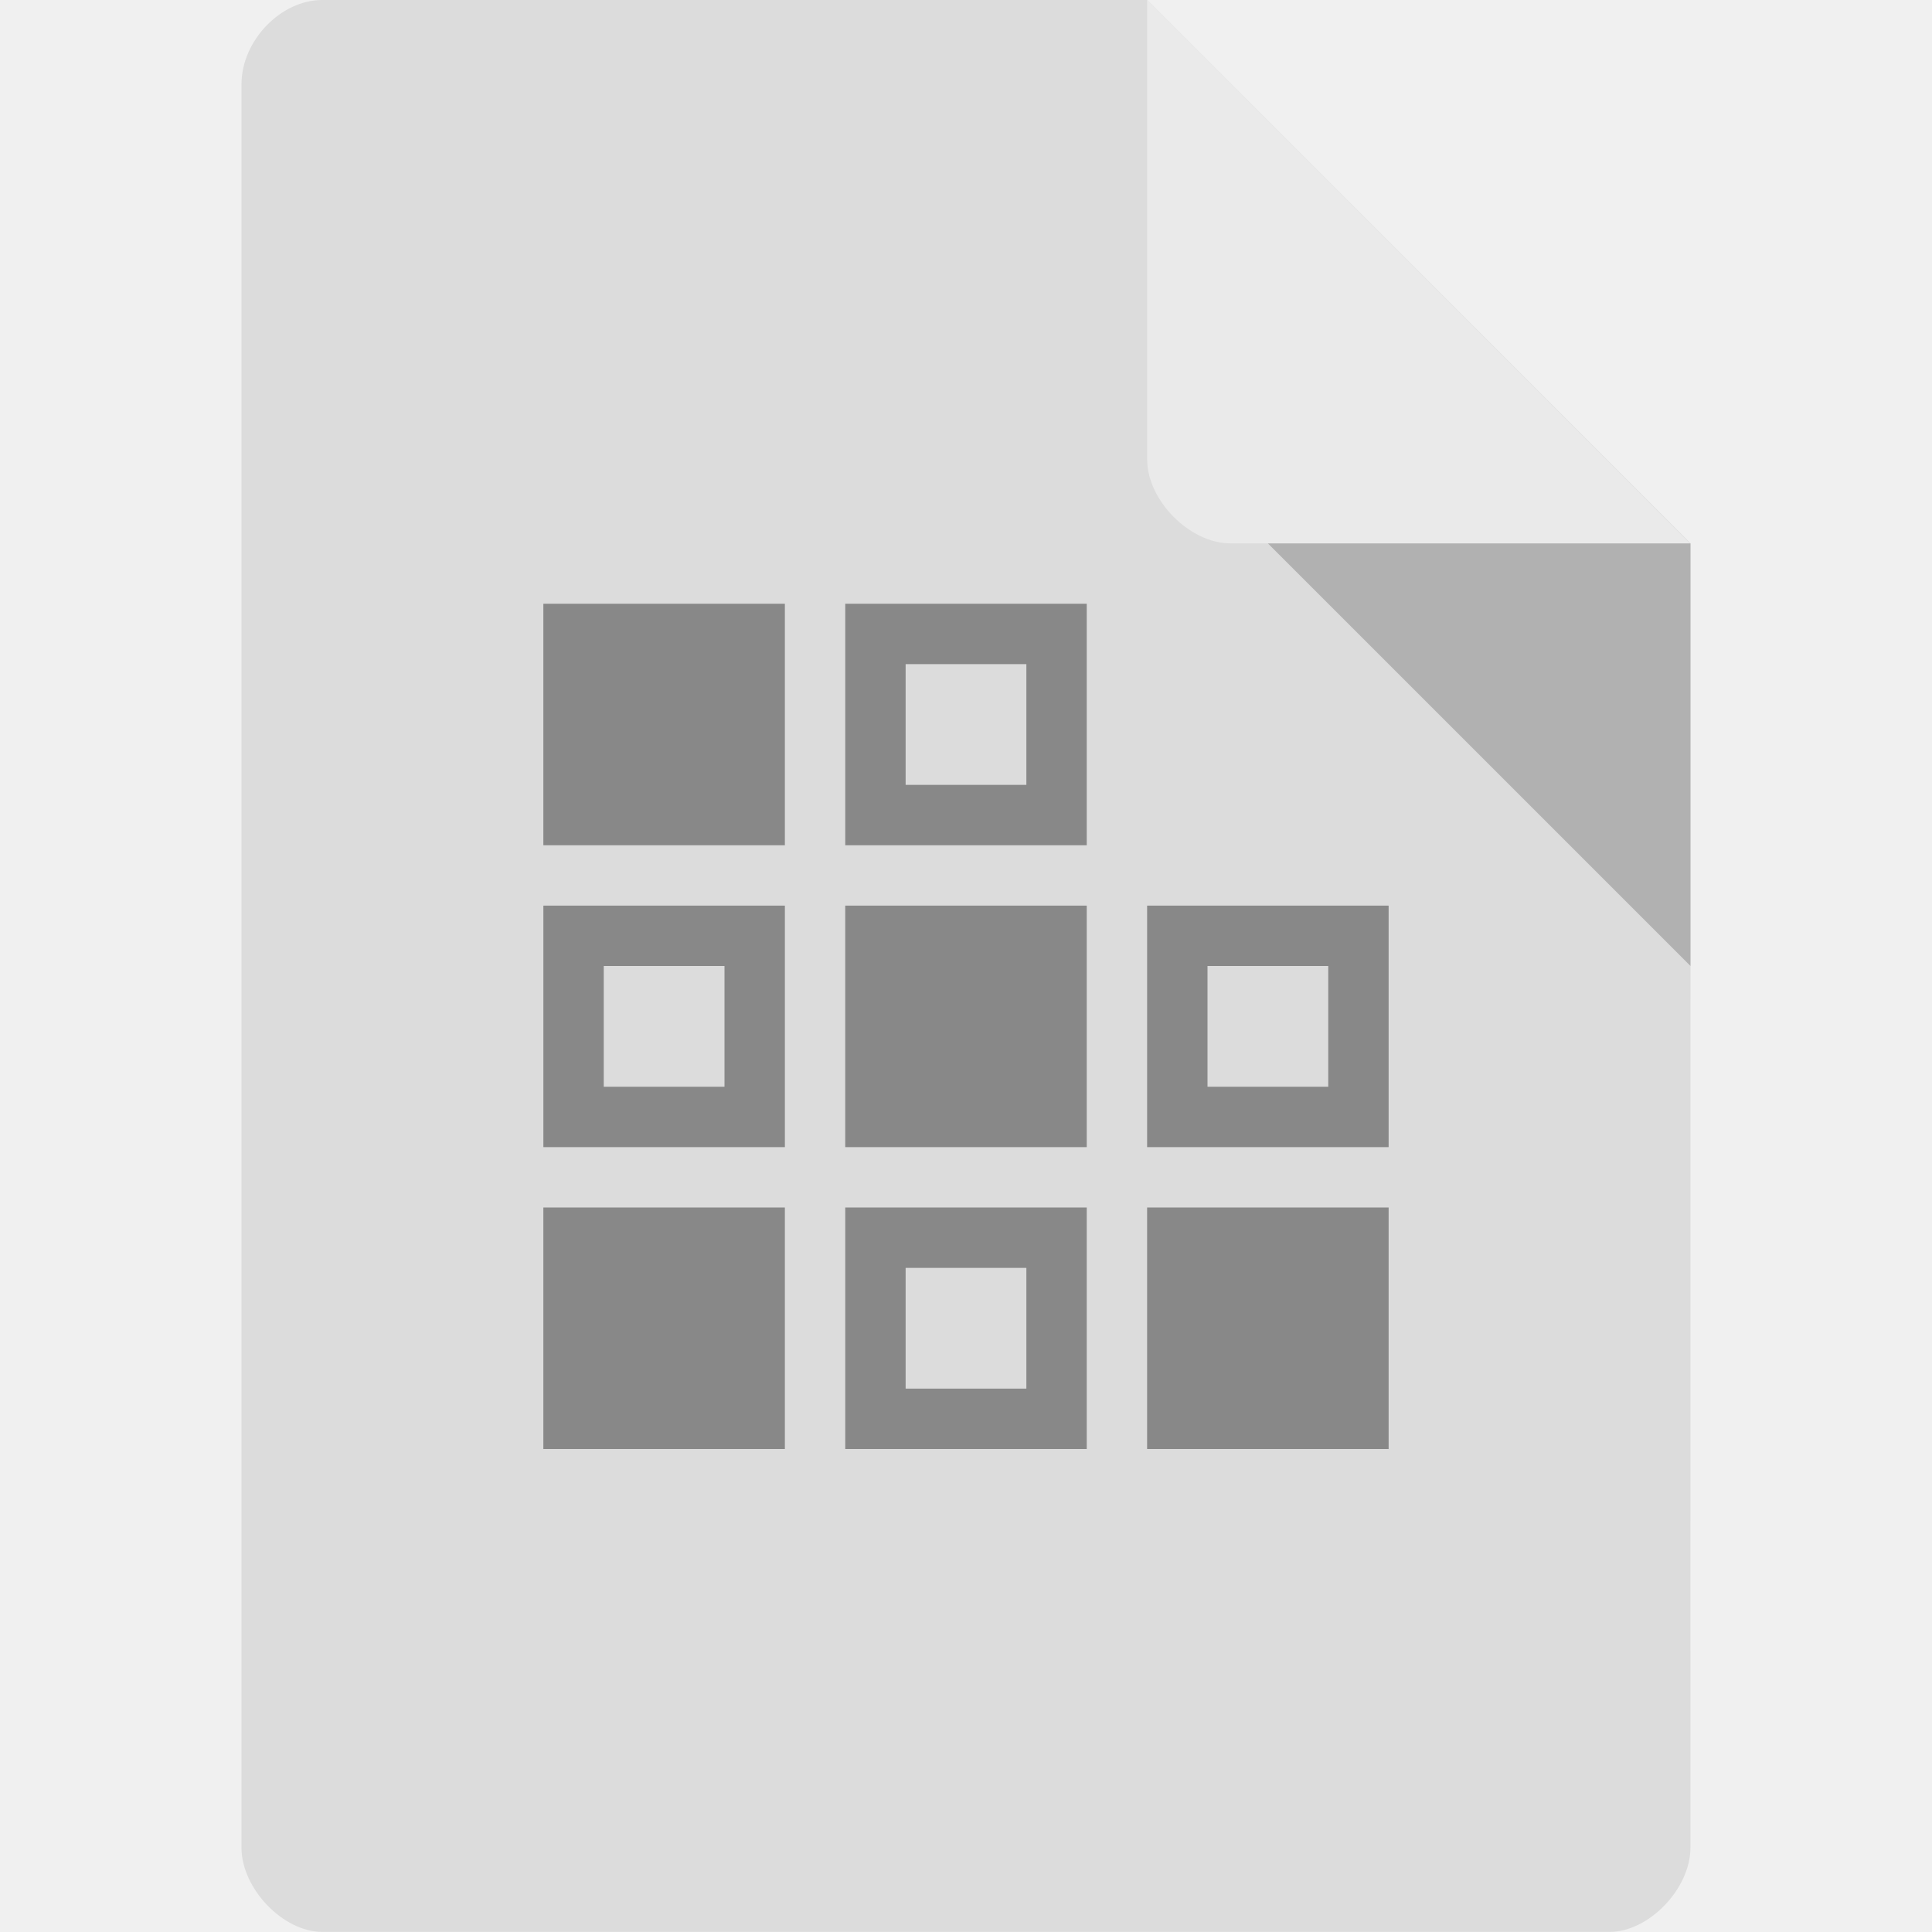
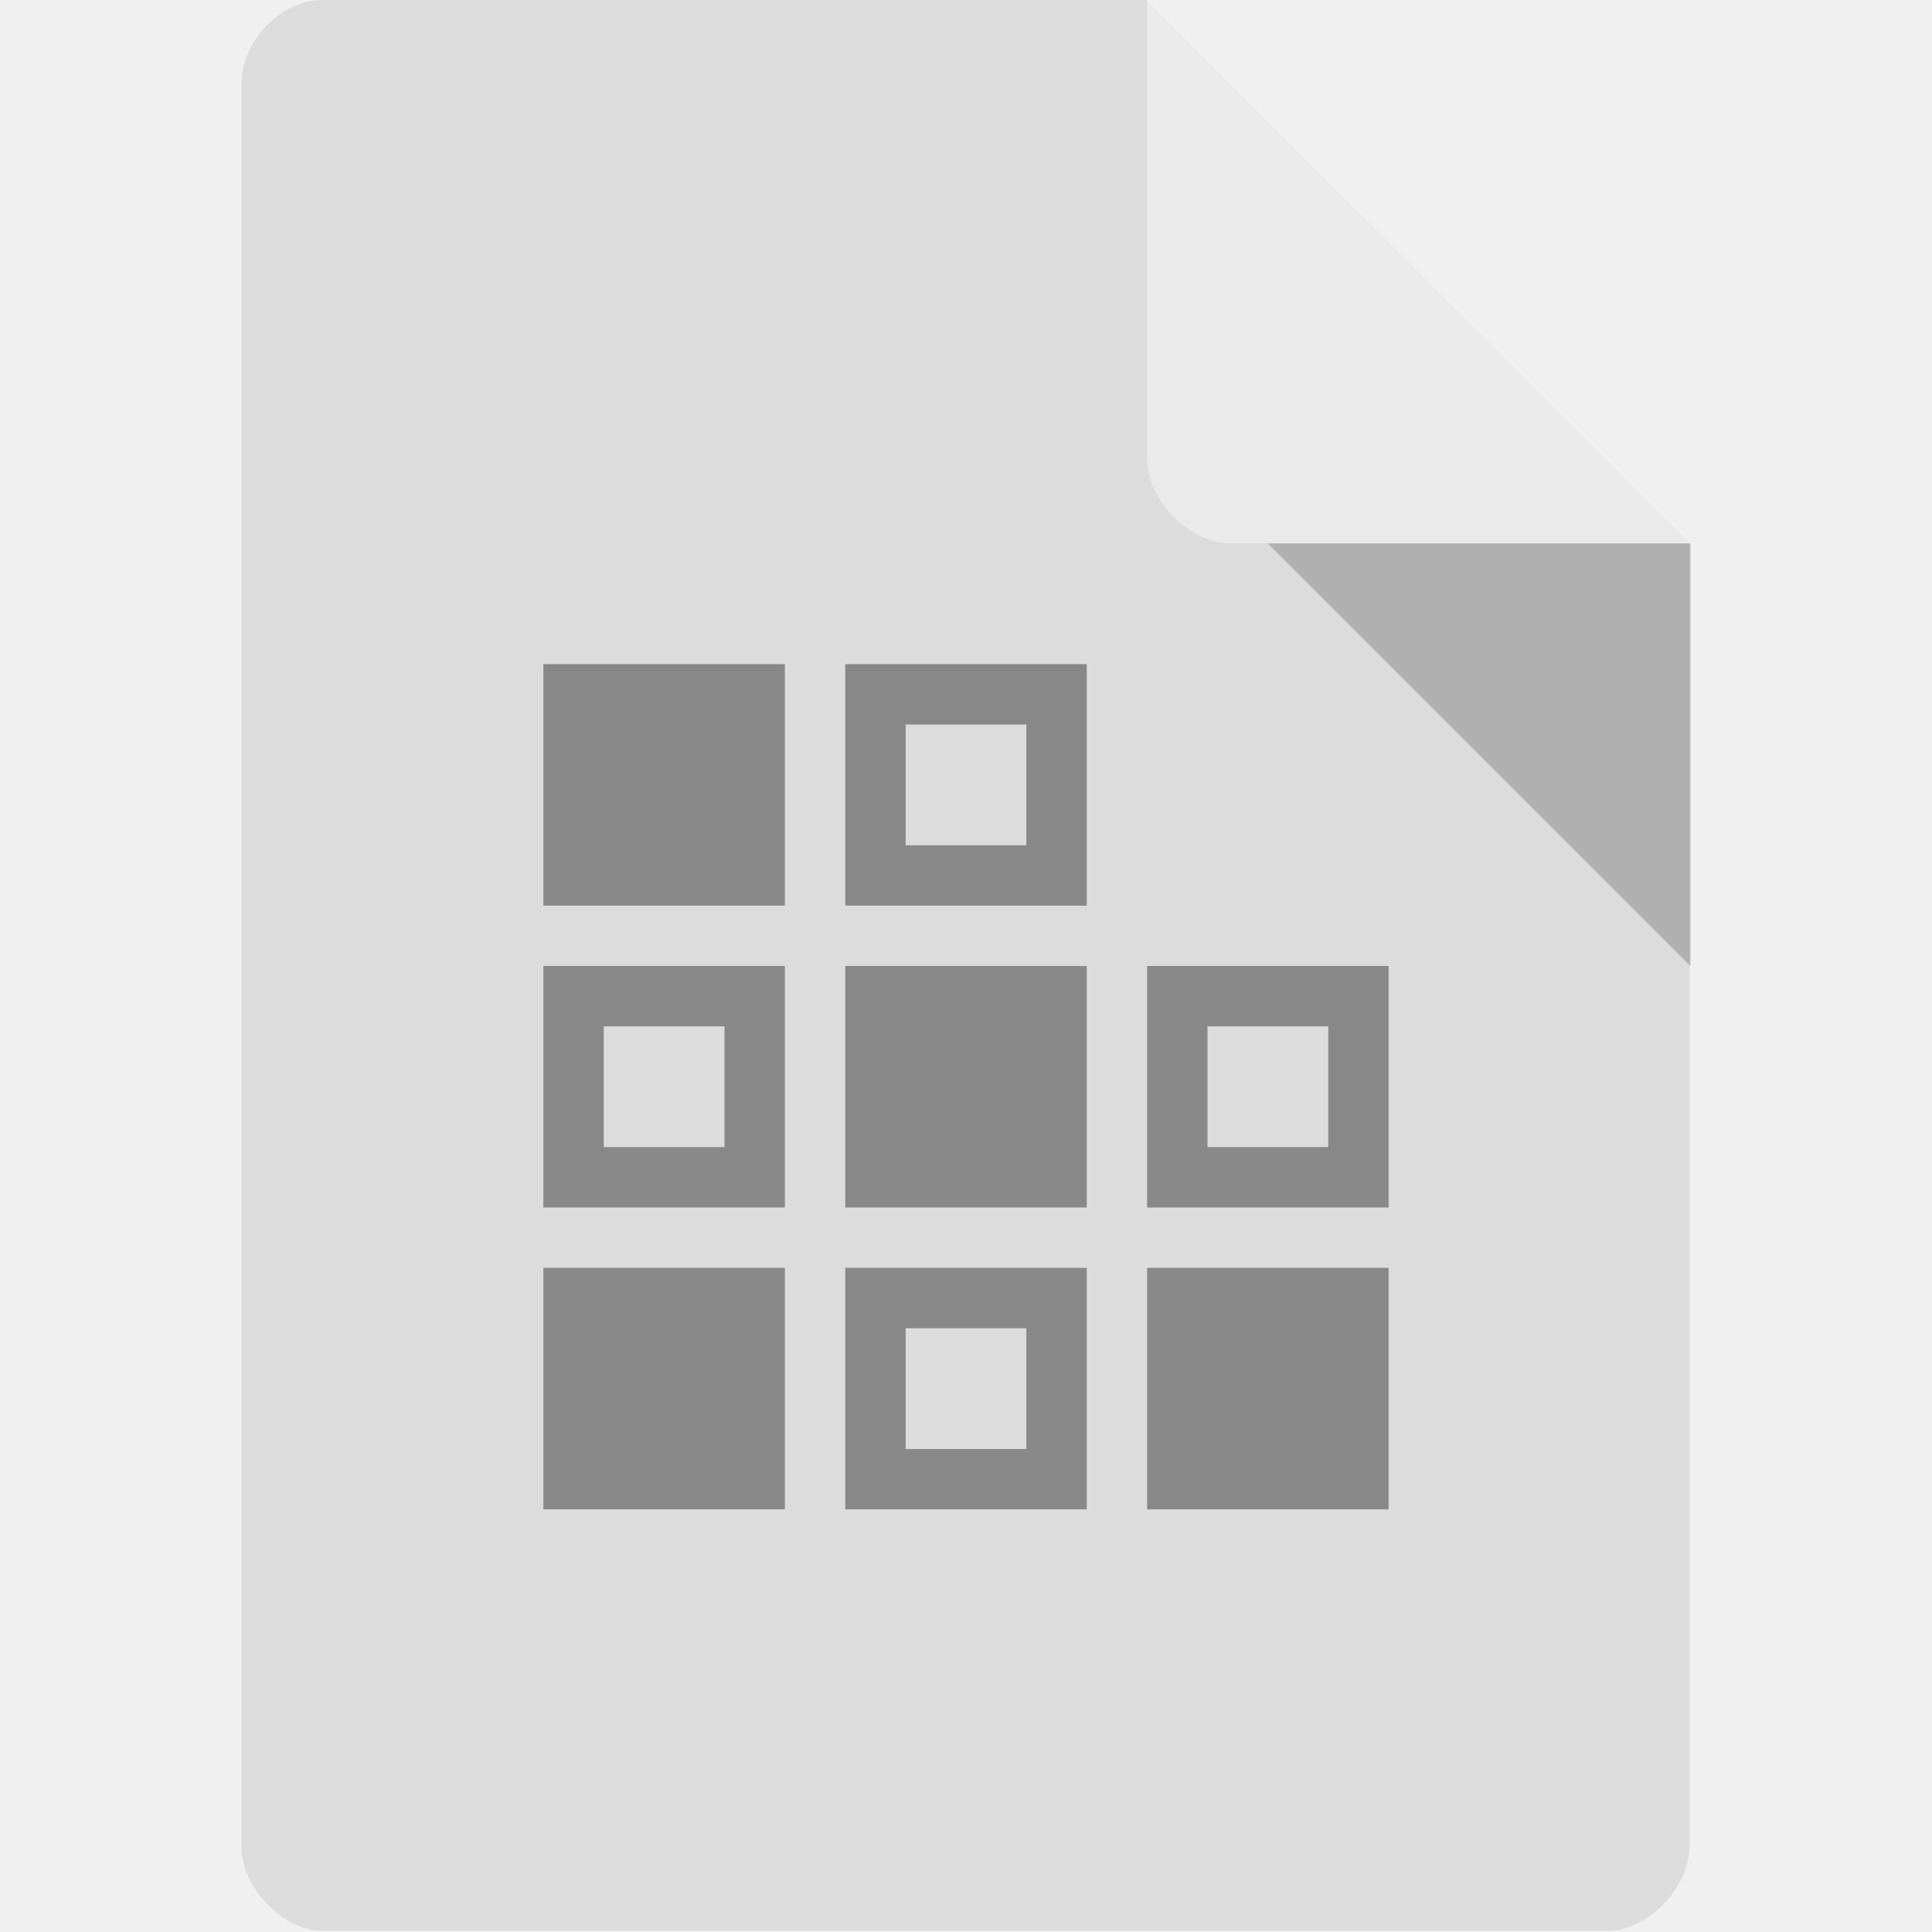
- <svg xmlns="http://www.w3.org/2000/svg" viewBox="0 0 32 32">
-   <path d="m 5.336 0 c -0.687 0 -1.336 0.676 -1.336 1.394 l 0 29.21 c 0 0.676 0.687 1.394 1.336 1.394 l 21.327 0 c 0.648 0 1.336 -0.717 1.336 -1.394 l 0.001 -21.606 -9 -9 z" style="fill:#dcdcdc;fill-opacity:1" />
-   <path d="m 21 9 7 7 0 -7 z" style="fill:#000;fill-opacity:0.196" />
-   <path d="m 19 0 8.992 9 -7.613 0 c -0.673 0 -1.378 -0.713 -1.378 -1.386 z" style="fill:#fff;fill-opacity:0.392" />
-   <g transform="matrix(0.5396825,0,0,0.5396825,-6.253968,-8.349206)" style="fill:#999">
-     <path transform="matrix(1.852941,0,0,1.852941,11.58824,15.47059)" d="m 14 10 0 4 4 0 0 -4 -4 0 z m 1 1 2 0 0 2 -2 0 0 -2 z" style="visibility:visible;fill:#888;fill-opacity:1;stroke:none;display:inline;color:#000;fill-rule:nonzero" />
-   </g>
-   <g transform="matrix(0.5396825,0,0,0.5396825,-11.25397,-3.349206)" style="fill:#999">
-     <path transform="matrix(1.852941,0,0,1.852941,11.58824,15.47059)" d="m 14 10 0 4 4 0 0 -4 -4 0 z m 1 1 2 0 0 2 -2 0 0 -2 z" style="visibility:visible;fill:#888;fill-opacity:1;stroke:none;display:inline;color:#000;fill-rule:nonzero" />
-   </g>
-   <g transform="matrix(0.5396825,0,0,0.5396825,-6.253968,1.650794)" style="fill:#999">
-     <path transform="matrix(1.852941,0,0,1.852941,11.58824,15.47059)" d="m 14 10 0 4 4 0 0 -4 -4 0 z m 1 1 2 0 0 2 -2 0 0 -2 z" style="visibility:visible;fill:#888;fill-opacity:1;stroke:none;display:inline;color:#000;fill-rule:nonzero" />
-   </g>
-   <g transform="matrix(0.5396825,0,0,0.5396825,-1.253969,1.650794)" style="fill:#999">
-     <path d="m 37.529 34 0 7.412 7.412 0 0 -7.412 z" style="visibility:visible;fill:#888;fill-opacity:1;stroke:none;display:inline;color:#000;fill-rule:nonzero" />
-   </g>
-   <g transform="matrix(0.5396825,0,0,0.5396825,-6.253969,-3.349206)" style="fill:#999">
-     <path d="m 37.529 34 0 7.412 7.412 0 0 -7.412 z" style="visibility:visible;fill:#888;fill-opacity:1;stroke:none;display:inline;color:#000;fill-rule:nonzero" />
-   </g>
-   <g transform="matrix(0.5396825,0,0,0.5396825,-11.25397,1.650794)" style="fill:#999">
-     <path d="m 37.529 34 0 7.412 7.412 0 0 -7.412 z" style="visibility:visible;fill:#888;fill-opacity:1;stroke:none;display:inline;color:#000;fill-rule:nonzero" />
-   </g>
-   <g transform="matrix(0.5396825,0,0,0.5396825,-11.25397,-8.349206)" style="fill:#999">
-     <path d="m 37.529 34 0 7.412 7.412 0 0 -7.412 z" style="visibility:visible;fill:#888;fill-opacity:1;stroke:none;display:inline;color:#000;fill-rule:nonzero" />
-   </g>
-   <g transform="matrix(0.5396825,0,0,0.5396825,-1.253968,-3.349206)" style="fill:#999">
-     <path transform="matrix(1.852941,0,0,1.852941,11.58824,15.47059)" d="m 14 10 0 4 4 0 0 -4 -4 0 z m 1 1 2 0 0 2 -2 0 0 -2 z" style="visibility:visible;fill:#888;fill-opacity:1;stroke:none;display:inline;color:#000;fill-rule:nonzero" />
-   </g>
+ <svg xmlns="http://www.w3.org/2000/svg" version="1.1" viewBox="0 0 32 32">
+   <path d="m5.34 0c-0.687 0-1.34 0.676-1.34 1.39v29.2c0 0.676 0.687 1.39 1.34 1.39h21.3c0.648 0 1.34-0.717 1.34-1.39l1e-3 -21.6-9-9z" style="fill:#dcdcdc" />
+   <path d="m21 9 7 7v-7z" style="opacity:.2" />
+   <path d="m19 0 8.99 9h-7.61c-0.673 0-1.38-0.713-1.38-1.39z" style="fill:#fff;opacity:.4" />
+   <path d="m9 11v4h4v-4zm5 0v4h4v-4zm1 1h2v2h-2zm-6 4v4h4v-4zm5 0v4h4v-4zm5 0v4h4v-4zm-9 1h2v2h-2zm10 0h2v2h-2zm-11 4v4h4v-4zm5 0v4h4v-4zm5 0v4h4v-4zm-4 1h2v2h-2z" style="fill:#888" />
</svg>
